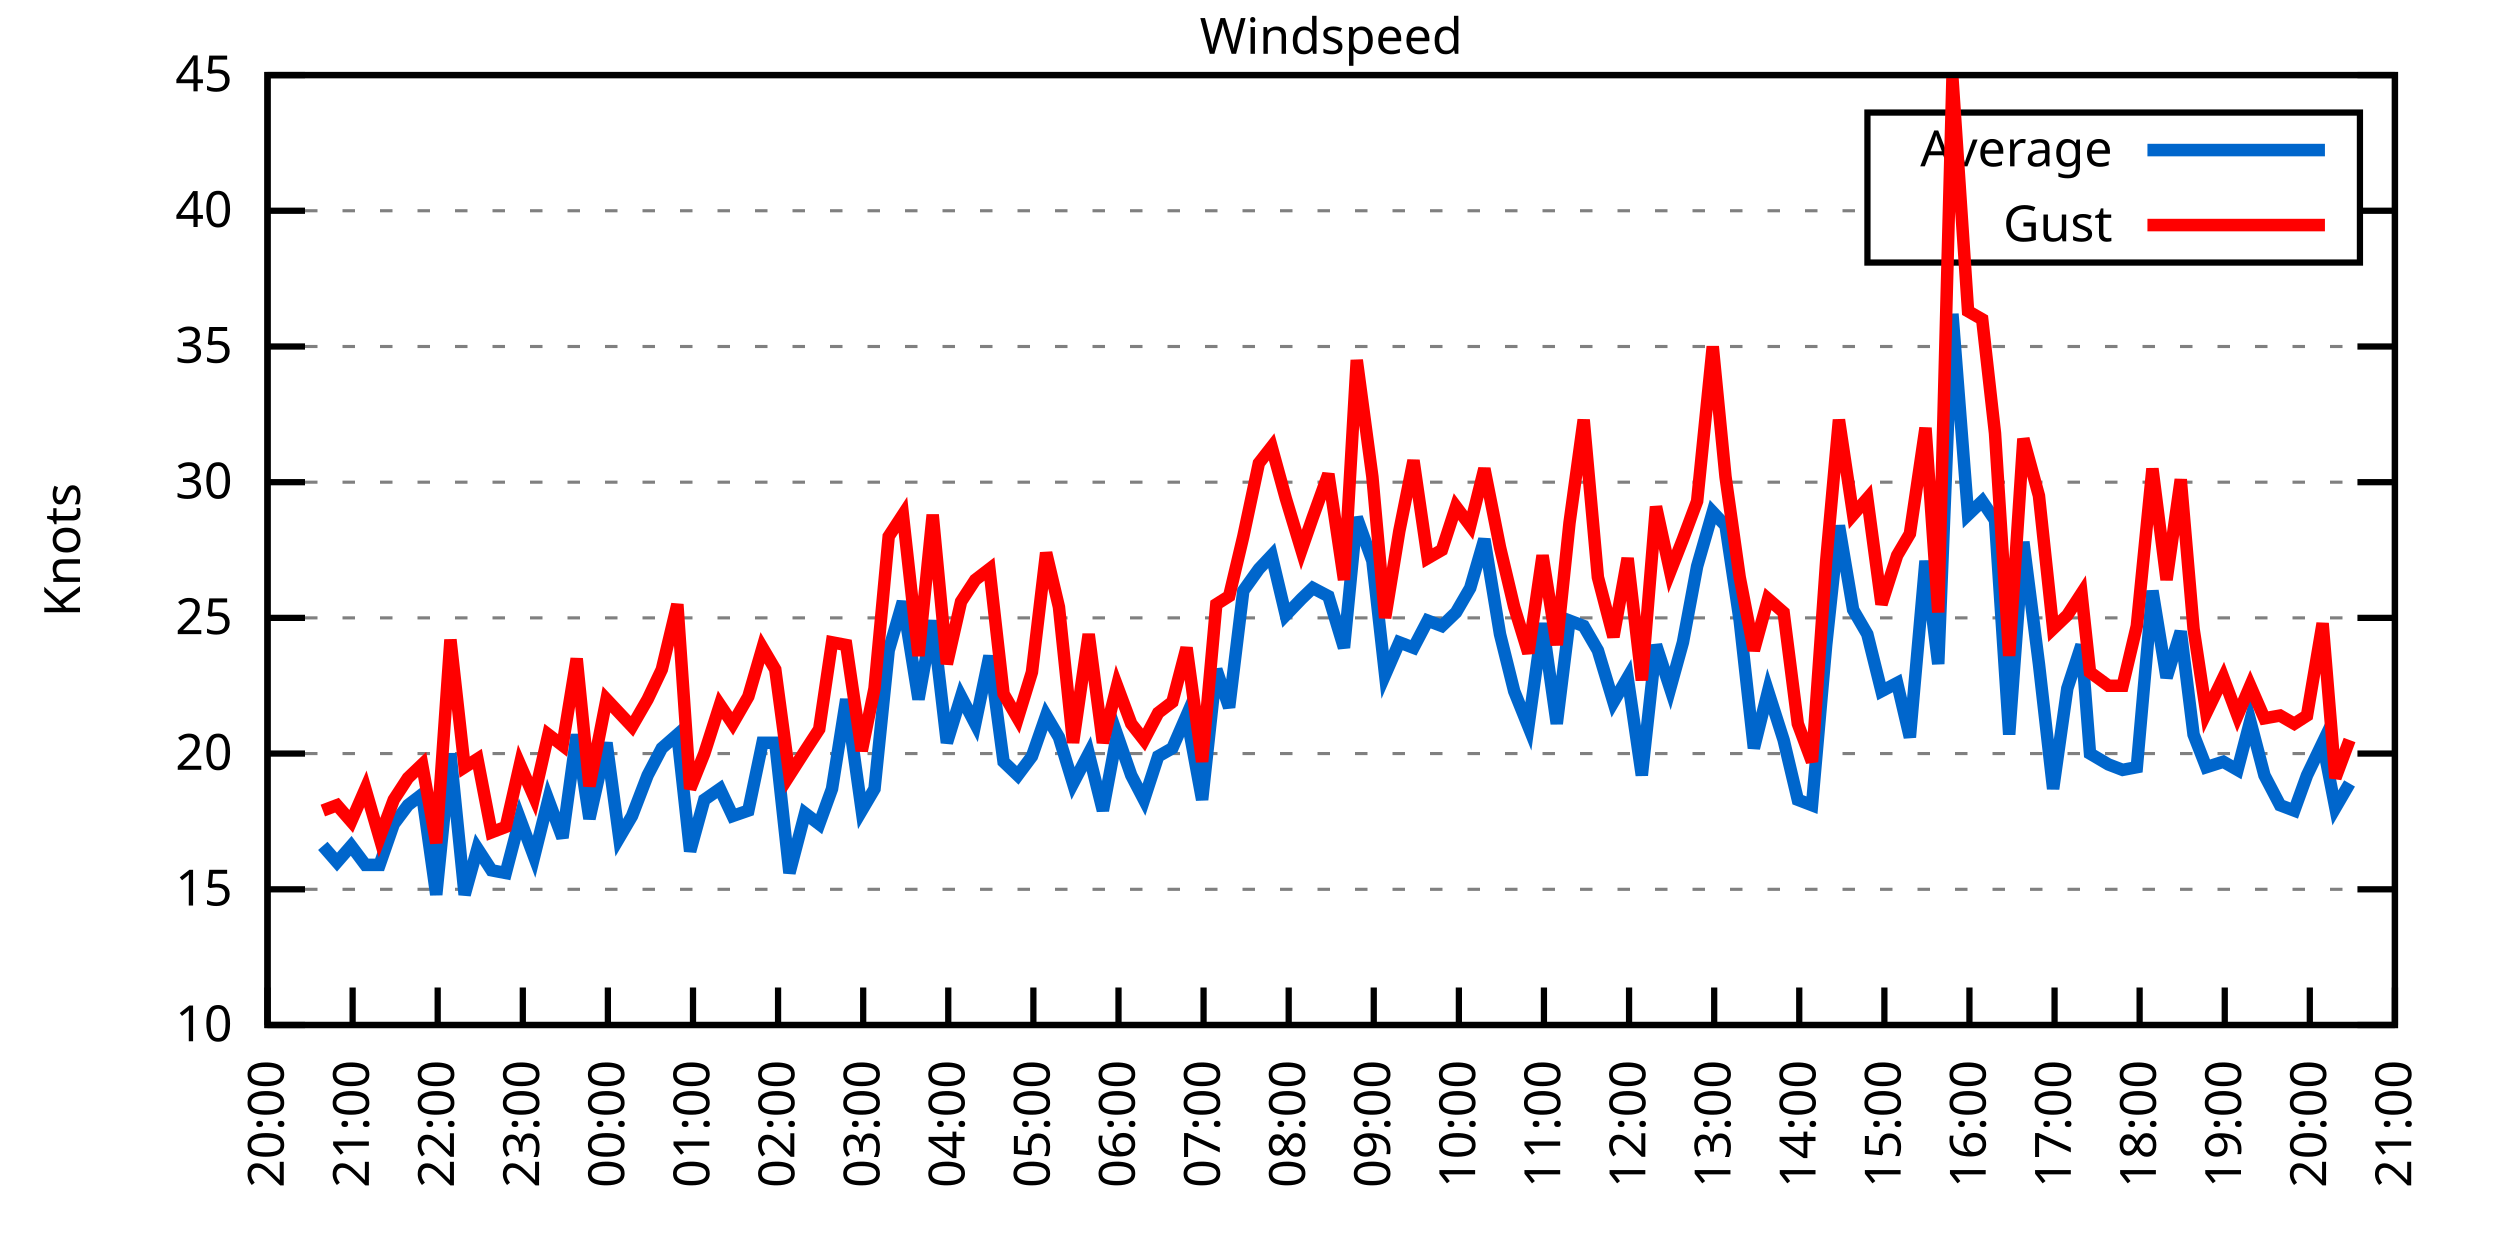
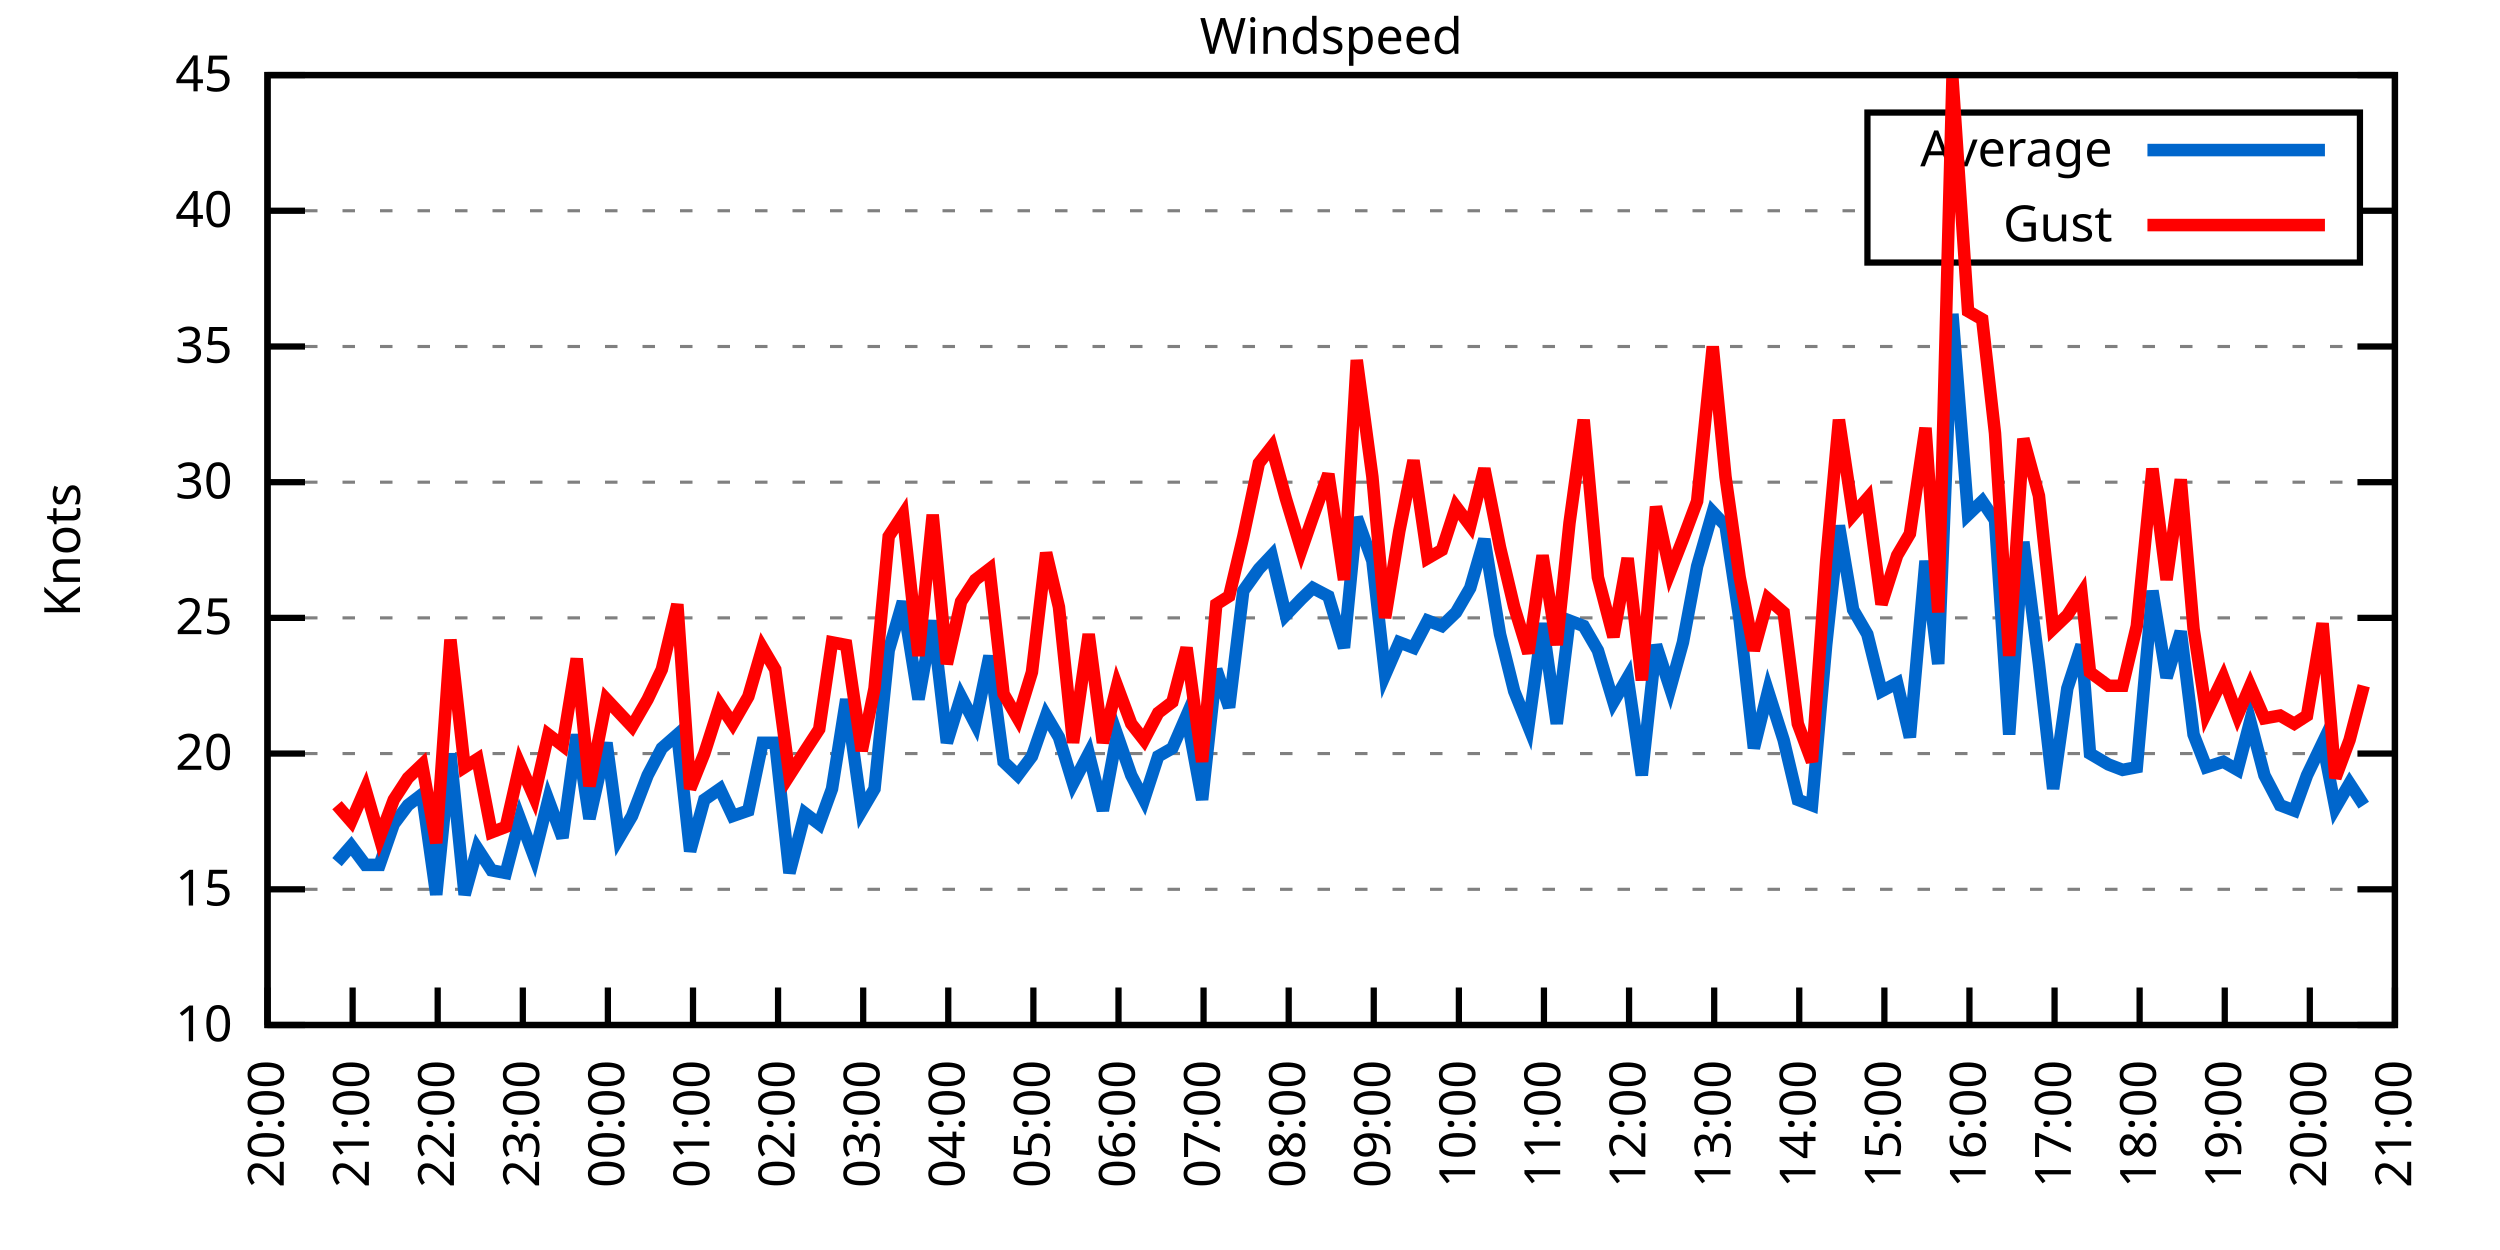
<svg xmlns="http://www.w3.org/2000/svg" xmlns:xlink="http://www.w3.org/1999/xlink" width="400" height="200" viewBox="0 0 400 200">
  <g id="gnuplot_canvas">
    <rect x="0" y="0" width="400" height="200" fill="none" />
    <defs>
      <circle id="gpDot" r="0.5" stroke-width="0.5" stroke="currentColor" />
      <path id="gpPt0" stroke-width="0.333" stroke="currentColor" d="M-1,0 h2 M0,-1 v2" />
      <path id="gpPt1" stroke-width="0.333" stroke="currentColor" d="M-1,-1 L1,1 M1,-1 L-1,1" />
      <path id="gpPt2" stroke-width="0.333" stroke="currentColor" d="M-1,0 L1,0 M0,-1 L0,1 M-1,-1 L1,1 M-1,1 L1,-1" />
      <rect id="gpPt3" stroke-width="0.333" stroke="currentColor" x="-1" y="-1" width="2" height="2" />
      <rect id="gpPt4" stroke-width="0.333" stroke="currentColor" fill="currentColor" x="-1" y="-1" width="2" height="2" />
      <circle id="gpPt5" stroke-width="0.333" stroke="currentColor" cx="0" cy="0" r="1" />
      <use xlink:href="#gpPt5" id="gpPt6" fill="currentColor" stroke="none" />
      <path id="gpPt7" stroke-width="0.333" stroke="currentColor" d="M0,-1.33 L-1.33,0.67 L1.33,0.67 z" />
      <use xlink:href="#gpPt7" id="gpPt8" fill="currentColor" stroke="none" />
      <use xlink:href="#gpPt7" id="gpPt9" stroke="currentColor" transform="rotate(180)" />
      <use xlink:href="#gpPt9" id="gpPt10" fill="currentColor" stroke="none" />
      <use xlink:href="#gpPt3" id="gpPt11" stroke="currentColor" transform="rotate(45)" />
      <use xlink:href="#gpPt11" id="gpPt12" fill="currentColor" stroke="none" />
      <path id="gpPt13" stroke-width="0.333" stroke="currentColor" d="M0,1.330 L1.265,0.411 L0.782,-1.067 L-0.782,-1.076 L-1.265,0.411 z" />
      <use xlink:href="#gpPt13" id="gpPt14" fill="currentColor" stroke="none" />
      <filter id="textbox" filterUnits="objectBoundingBox" x="0" y="0" height="1" width="1">
        <feFlood flood-color="white" flood-opacity="1" result="bgnd" />
        <feComposite in="SourceGraphic" in2="bgnd" operator="atop" />
      </filter>
      <filter id="greybox" filterUnits="objectBoundingBox" x="0" y="0" height="1" width="1">
        <feFlood flood-color="lightgrey" flood-opacity="1" result="grey" />
        <feComposite in="SourceGraphic" in2="grey" operator="atop" />
      </filter>
    </defs>
    <g fill="none" color="white" stroke="currentColor" stroke-width="1.00" stroke-linecap="butt" stroke-linejoin="miter">
</g>
    <g fill="none" color="black" stroke="currentColor" stroke-width="1.00" stroke-linecap="butt" stroke-linejoin="miter">
      <g stroke="none" shape-rendering="crispEdges">
        <polygon fill="rgb(255, 255, 255)" points="42.80,164.00 383.18,164.00 383.18,12.02 42.80,12.02 " />
      </g>
    </g>
    <g fill="none" color="black" stroke="currentColor" stroke-width="1.00" stroke-linecap="butt" stroke-linejoin="miter">
</g>
    <g fill="none" color="black" stroke="black" stroke-width="0.50" stroke-linecap="butt" stroke-linejoin="miter">
</g>
    <g fill="none" color="gray" stroke="currentColor" stroke-width="0.50" stroke-linecap="butt" stroke-linejoin="miter">
      <path stroke="gray" stroke-dasharray="2,4" class="gridline" d="M42.80,164.00 L383.19,164.00  " />
    </g>
    <g fill="none" color="gray" stroke="gray" stroke-width="1.00" stroke-linecap="butt" stroke-linejoin="miter">
</g>
    <g fill="none" color="black" stroke="currentColor" stroke-width="1.00" stroke-linecap="butt" stroke-linejoin="miter">
      <path stroke="black" d="M42.80,164.00 L48.80,164.00 M383.19,164.00 L377.19,164.00  " />
      <g transform="translate(37.20,166.60)" stroke="none" fill="black" font-family="Sans" font-size="8.00" text-anchor="end">
        <text>
          <tspan font-family="Sans"> 10</tspan>
        </text>
      </g>
    </g>
    <g fill="none" color="black" stroke="currentColor" stroke-width="1.00" stroke-linecap="butt" stroke-linejoin="miter">
</g>
    <g fill="none" color="black" stroke="black" stroke-width="0.50" stroke-linecap="butt" stroke-linejoin="miter">
</g>
    <g fill="none" color="gray" stroke="currentColor" stroke-width="0.50" stroke-linecap="butt" stroke-linejoin="miter">
      <path stroke="gray" stroke-dasharray="2,4" class="gridline" d="M42.80,142.29 L383.19,142.29  " />
    </g>
    <g fill="none" color="gray" stroke="gray" stroke-width="1.00" stroke-linecap="butt" stroke-linejoin="miter">
</g>
    <g fill="none" color="black" stroke="currentColor" stroke-width="1.00" stroke-linecap="butt" stroke-linejoin="miter">
      <path stroke="black" d="M42.80,142.29 L48.80,142.29 M383.19,142.29 L377.19,142.29  " />
      <g transform="translate(37.20,144.89)" stroke="none" fill="black" font-family="Sans" font-size="8.00" text-anchor="end">
        <text>
          <tspan font-family="Sans"> 15</tspan>
        </text>
      </g>
    </g>
    <g fill="none" color="black" stroke="currentColor" stroke-width="1.00" stroke-linecap="butt" stroke-linejoin="miter">
</g>
    <g fill="none" color="black" stroke="black" stroke-width="0.50" stroke-linecap="butt" stroke-linejoin="miter">
</g>
    <g fill="none" color="gray" stroke="currentColor" stroke-width="0.50" stroke-linecap="butt" stroke-linejoin="miter">
      <path stroke="gray" stroke-dasharray="2,4" class="gridline" d="M42.80,120.57 L383.19,120.57  " />
    </g>
    <g fill="none" color="gray" stroke="gray" stroke-width="1.00" stroke-linecap="butt" stroke-linejoin="miter">
</g>
    <g fill="none" color="black" stroke="currentColor" stroke-width="1.00" stroke-linecap="butt" stroke-linejoin="miter">
      <path stroke="black" d="M42.80,120.57 L48.80,120.57 M383.19,120.57 L377.19,120.57  " />
      <g transform="translate(37.20,123.17)" stroke="none" fill="black" font-family="Sans" font-size="8.00" text-anchor="end">
        <text>
          <tspan font-family="Sans"> 20</tspan>
        </text>
      </g>
    </g>
    <g fill="none" color="black" stroke="currentColor" stroke-width="1.00" stroke-linecap="butt" stroke-linejoin="miter">
</g>
    <g fill="none" color="black" stroke="black" stroke-width="0.50" stroke-linecap="butt" stroke-linejoin="miter">
</g>
    <g fill="none" color="gray" stroke="currentColor" stroke-width="0.50" stroke-linecap="butt" stroke-linejoin="miter">
      <path stroke="gray" stroke-dasharray="2,4" class="gridline" d="M42.80,98.86 L383.19,98.86  " />
    </g>
    <g fill="none" color="gray" stroke="gray" stroke-width="1.00" stroke-linecap="butt" stroke-linejoin="miter">
</g>
    <g fill="none" color="black" stroke="currentColor" stroke-width="1.00" stroke-linecap="butt" stroke-linejoin="miter">
      <path stroke="black" d="M42.80,98.86 L48.80,98.86 M383.19,98.86 L377.19,98.86  " />
      <g transform="translate(37.20,101.46)" stroke="none" fill="black" font-family="Sans" font-size="8.00" text-anchor="end">
        <text>
          <tspan font-family="Sans"> 25</tspan>
        </text>
      </g>
    </g>
    <g fill="none" color="black" stroke="currentColor" stroke-width="1.00" stroke-linecap="butt" stroke-linejoin="miter">
</g>
    <g fill="none" color="black" stroke="black" stroke-width="0.50" stroke-linecap="butt" stroke-linejoin="miter">
</g>
    <g fill="none" color="gray" stroke="currentColor" stroke-width="0.50" stroke-linecap="butt" stroke-linejoin="miter">
      <path stroke="gray" stroke-dasharray="2,4" class="gridline" d="M42.80,77.15 L383.19,77.15  " />
    </g>
    <g fill="none" color="gray" stroke="gray" stroke-width="1.00" stroke-linecap="butt" stroke-linejoin="miter">
</g>
    <g fill="none" color="black" stroke="currentColor" stroke-width="1.00" stroke-linecap="butt" stroke-linejoin="miter">
      <path stroke="black" d="M42.80,77.15 L48.80,77.15 M383.19,77.15 L377.19,77.15  " />
      <g transform="translate(37.20,79.75)" stroke="none" fill="black" font-family="Sans" font-size="8.00" text-anchor="end">
        <text>
          <tspan font-family="Sans"> 30</tspan>
        </text>
      </g>
    </g>
    <g fill="none" color="black" stroke="currentColor" stroke-width="1.00" stroke-linecap="butt" stroke-linejoin="miter">
</g>
    <g fill="none" color="black" stroke="black" stroke-width="0.50" stroke-linecap="butt" stroke-linejoin="miter">
</g>
    <g fill="none" color="gray" stroke="currentColor" stroke-width="0.50" stroke-linecap="butt" stroke-linejoin="miter">
      <path stroke="gray" stroke-dasharray="2,4" class="gridline" d="M42.80,55.44 L383.19,55.44  " />
    </g>
    <g fill="none" color="gray" stroke="gray" stroke-width="1.00" stroke-linecap="butt" stroke-linejoin="miter">
</g>
    <g fill="none" color="black" stroke="currentColor" stroke-width="1.00" stroke-linecap="butt" stroke-linejoin="miter">
      <path stroke="black" d="M42.80,55.44 L48.80,55.44 M383.19,55.44 L377.19,55.44  " />
      <g transform="translate(37.20,58.04)" stroke="none" fill="black" font-family="Sans" font-size="8.00" text-anchor="end">
        <text>
          <tspan font-family="Sans"> 35</tspan>
        </text>
      </g>
    </g>
    <g fill="none" color="black" stroke="currentColor" stroke-width="1.00" stroke-linecap="butt" stroke-linejoin="miter">
</g>
    <g fill="none" color="black" stroke="black" stroke-width="0.50" stroke-linecap="butt" stroke-linejoin="miter">
</g>
    <g fill="none" color="gray" stroke="currentColor" stroke-width="0.50" stroke-linecap="butt" stroke-linejoin="miter">
      <path stroke="gray" stroke-dasharray="2,4" class="gridline" d="M42.80,33.72 L298.79,33.72 M377.59,33.72 L383.19,33.72  " />
    </g>
    <g fill="none" color="gray" stroke="gray" stroke-width="1.00" stroke-linecap="butt" stroke-linejoin="miter">
</g>
    <g fill="none" color="black" stroke="currentColor" stroke-width="1.00" stroke-linecap="butt" stroke-linejoin="miter">
      <path stroke="black" d="M42.80,33.72 L48.80,33.72 M383.19,33.72 L377.19,33.72  " />
      <g transform="translate(37.20,36.32)" stroke="none" fill="black" font-family="Sans" font-size="8.00" text-anchor="end">
        <text>
          <tspan font-family="Sans"> 40</tspan>
        </text>
      </g>
    </g>
    <g fill="none" color="black" stroke="currentColor" stroke-width="1.00" stroke-linecap="butt" stroke-linejoin="miter">
</g>
    <g fill="none" color="black" stroke="black" stroke-width="0.50" stroke-linecap="butt" stroke-linejoin="miter">
</g>
    <g fill="none" color="gray" stroke="currentColor" stroke-width="0.50" stroke-linecap="butt" stroke-linejoin="miter">
      <path stroke="gray" stroke-dasharray="2,4" class="gridline" d="M42.80,12.01 L383.19,12.01  " />
    </g>
    <g fill="none" color="gray" stroke="gray" stroke-width="1.00" stroke-linecap="butt" stroke-linejoin="miter">
</g>
    <g fill="none" color="black" stroke="currentColor" stroke-width="1.00" stroke-linecap="butt" stroke-linejoin="miter">
      <path stroke="black" d="M42.80,12.01 L48.80,12.01 M383.19,12.01 L377.19,12.01  " />
      <g transform="translate(37.20,14.61)" stroke="none" fill="black" font-family="Sans" font-size="8.00" text-anchor="end">
        <text>
          <tspan font-family="Sans"> 45</tspan>
        </text>
      </g>
    </g>
    <g fill="none" color="black" stroke="currentColor" stroke-width="1.00" stroke-linecap="butt" stroke-linejoin="miter">
      <path stroke="black" d="M42.80,164.00 L42.80,158.00  " />
      <g transform="translate(45.40,169.60) rotate(270.00)" stroke="none" fill="black" font-family="Sans" font-size="8.00" text-anchor="end">
        <text>
          <tspan font-family="Sans">20:00</tspan>
        </text>
      </g>
    </g>
    <g fill="none" color="black" stroke="currentColor" stroke-width="1.00" stroke-linecap="butt" stroke-linejoin="miter">
      <path stroke="black" d="M56.42,164.00 L56.42,158.00  " />
      <g transform="translate(59.02,169.60) rotate(270.00)" stroke="none" fill="black" font-family="Sans" font-size="8.00" text-anchor="end">
        <text>
          <tspan font-family="Sans">21:00</tspan>
        </text>
      </g>
    </g>
    <g fill="none" color="black" stroke="currentColor" stroke-width="1.00" stroke-linecap="butt" stroke-linejoin="miter">
      <path stroke="black" d="M70.03,164.00 L70.03,158.00  " />
      <g transform="translate(72.63,169.60) rotate(270.00)" stroke="none" fill="black" font-family="Sans" font-size="8.00" text-anchor="end">
        <text>
          <tspan font-family="Sans">22:00</tspan>
        </text>
      </g>
    </g>
    <g fill="none" color="black" stroke="currentColor" stroke-width="1.00" stroke-linecap="butt" stroke-linejoin="miter">
      <path stroke="black" d="M83.65,164.00 L83.65,158.00  " />
      <g transform="translate(86.25,169.60) rotate(270.00)" stroke="none" fill="black" font-family="Sans" font-size="8.00" text-anchor="end">
        <text>
          <tspan font-family="Sans">23:00</tspan>
        </text>
      </g>
    </g>
    <g fill="none" color="black" stroke="currentColor" stroke-width="1.00" stroke-linecap="butt" stroke-linejoin="miter">
      <path stroke="black" d="M97.26,164.00 L97.26,158.00  " />
      <g transform="translate(99.86,169.60) rotate(270.00)" stroke="none" fill="black" font-family="Sans" font-size="8.00" text-anchor="end">
        <text>
          <tspan font-family="Sans">00:00</tspan>
        </text>
      </g>
    </g>
    <g fill="none" color="black" stroke="currentColor" stroke-width="1.00" stroke-linecap="butt" stroke-linejoin="miter">
      <path stroke="black" d="M110.88,164.00 L110.88,158.00  " />
      <g transform="translate(113.48,169.60) rotate(270.00)" stroke="none" fill="black" font-family="Sans" font-size="8.00" text-anchor="end">
        <text>
          <tspan font-family="Sans">01:00</tspan>
        </text>
      </g>
    </g>
    <g fill="none" color="black" stroke="currentColor" stroke-width="1.00" stroke-linecap="butt" stroke-linejoin="miter">
      <path stroke="black" d="M124.49,164.00 L124.49,158.00  " />
      <g transform="translate(127.09,169.60) rotate(270.00)" stroke="none" fill="black" font-family="Sans" font-size="8.00" text-anchor="end">
        <text>
          <tspan font-family="Sans">02:00</tspan>
        </text>
      </g>
    </g>
    <g fill="none" color="black" stroke="currentColor" stroke-width="1.00" stroke-linecap="butt" stroke-linejoin="miter">
      <path stroke="black" d="M138.11,164.00 L138.11,158.00  " />
      <g transform="translate(140.71,169.60) rotate(270.00)" stroke="none" fill="black" font-family="Sans" font-size="8.00" text-anchor="end">
        <text>
          <tspan font-family="Sans">03:00</tspan>
        </text>
      </g>
    </g>
    <g fill="none" color="black" stroke="currentColor" stroke-width="1.00" stroke-linecap="butt" stroke-linejoin="miter">
      <path stroke="black" d="M151.72,164.00 L151.72,158.00  " />
      <g transform="translate(154.32,169.60) rotate(270.00)" stroke="none" fill="black" font-family="Sans" font-size="8.00" text-anchor="end">
        <text>
          <tspan font-family="Sans">04:00</tspan>
        </text>
      </g>
    </g>
    <g fill="none" color="black" stroke="currentColor" stroke-width="1.00" stroke-linecap="butt" stroke-linejoin="miter">
      <path stroke="black" d="M165.34,164.00 L165.34,158.00  " />
      <g transform="translate(167.94,169.60) rotate(270.00)" stroke="none" fill="black" font-family="Sans" font-size="8.00" text-anchor="end">
        <text>
          <tspan font-family="Sans">05:00</tspan>
        </text>
      </g>
    </g>
    <g fill="none" color="black" stroke="currentColor" stroke-width="1.00" stroke-linecap="butt" stroke-linejoin="miter">
      <path stroke="black" d="M178.96,164.00 L178.96,158.00  " />
      <g transform="translate(181.56,169.60) rotate(270.00)" stroke="none" fill="black" font-family="Sans" font-size="8.00" text-anchor="end">
        <text>
          <tspan font-family="Sans">06:00</tspan>
        </text>
      </g>
    </g>
    <g fill="none" color="black" stroke="currentColor" stroke-width="1.00" stroke-linecap="butt" stroke-linejoin="miter">
      <path stroke="black" d="M192.57,164.00 L192.57,158.00  " />
      <g transform="translate(195.17,169.60) rotate(270.00)" stroke="none" fill="black" font-family="Sans" font-size="8.00" text-anchor="end">
        <text>
          <tspan font-family="Sans">07:00</tspan>
        </text>
      </g>
    </g>
    <g fill="none" color="black" stroke="currentColor" stroke-width="1.00" stroke-linecap="butt" stroke-linejoin="miter">
      <path stroke="black" d="M206.19,164.00 L206.19,158.00  " />
      <g transform="translate(208.79,169.60) rotate(270.00)" stroke="none" fill="black" font-family="Sans" font-size="8.00" text-anchor="end">
        <text>
          <tspan font-family="Sans">08:00</tspan>
        </text>
      </g>
    </g>
    <g fill="none" color="black" stroke="currentColor" stroke-width="1.00" stroke-linecap="butt" stroke-linejoin="miter">
      <path stroke="black" d="M219.80,164.00 L219.80,158.00  " />
      <g transform="translate(222.40,169.60) rotate(270.00)" stroke="none" fill="black" font-family="Sans" font-size="8.00" text-anchor="end">
        <text>
          <tspan font-family="Sans">09:00</tspan>
        </text>
      </g>
    </g>
    <g fill="none" color="black" stroke="currentColor" stroke-width="1.00" stroke-linecap="butt" stroke-linejoin="miter">
      <path stroke="black" d="M233.42,164.00 L233.42,158.00  " />
      <g transform="translate(236.02,169.60) rotate(270.00)" stroke="none" fill="black" font-family="Sans" font-size="8.00" text-anchor="end">
        <text>
          <tspan font-family="Sans">10:00</tspan>
        </text>
      </g>
    </g>
    <g fill="none" color="black" stroke="currentColor" stroke-width="1.00" stroke-linecap="butt" stroke-linejoin="miter">
      <path stroke="black" d="M247.03,164.00 L247.03,158.00  " />
      <g transform="translate(249.63,169.60) rotate(270.00)" stroke="none" fill="black" font-family="Sans" font-size="8.00" text-anchor="end">
        <text>
          <tspan font-family="Sans">11:00</tspan>
        </text>
      </g>
    </g>
    <g fill="none" color="black" stroke="currentColor" stroke-width="1.00" stroke-linecap="butt" stroke-linejoin="miter">
      <path stroke="black" d="M260.65,164.00 L260.65,158.00  " />
      <g transform="translate(263.25,169.60) rotate(270.00)" stroke="none" fill="black" font-family="Sans" font-size="8.00" text-anchor="end">
        <text>
          <tspan font-family="Sans">12:00</tspan>
        </text>
      </g>
    </g>
    <g fill="none" color="black" stroke="currentColor" stroke-width="1.00" stroke-linecap="butt" stroke-linejoin="miter">
      <path stroke="black" d="M274.27,164.00 L274.27,158.00  " />
      <g transform="translate(276.87,169.60) rotate(270.00)" stroke="none" fill="black" font-family="Sans" font-size="8.00" text-anchor="end">
        <text>
          <tspan font-family="Sans">13:00</tspan>
        </text>
      </g>
    </g>
    <g fill="none" color="black" stroke="currentColor" stroke-width="1.00" stroke-linecap="butt" stroke-linejoin="miter">
      <path stroke="black" d="M287.88,164.00 L287.88,158.00  " />
      <g transform="translate(290.48,169.60) rotate(270.00)" stroke="none" fill="black" font-family="Sans" font-size="8.00" text-anchor="end">
        <text>
          <tspan font-family="Sans">14:00</tspan>
        </text>
      </g>
    </g>
    <g fill="none" color="black" stroke="currentColor" stroke-width="1.00" stroke-linecap="butt" stroke-linejoin="miter">
      <path stroke="black" d="M301.50,164.00 L301.50,158.00  " />
      <g transform="translate(304.10,169.60) rotate(270.00)" stroke="none" fill="black" font-family="Sans" font-size="8.00" text-anchor="end">
        <text>
          <tspan font-family="Sans">15:00</tspan>
        </text>
      </g>
    </g>
    <g fill="none" color="black" stroke="currentColor" stroke-width="1.00" stroke-linecap="butt" stroke-linejoin="miter">
      <path stroke="black" d="M315.11,164.00 L315.11,158.00  " />
      <g transform="translate(317.71,169.60) rotate(270.00)" stroke="none" fill="black" font-family="Sans" font-size="8.00" text-anchor="end">
        <text>
          <tspan font-family="Sans">16:00</tspan>
        </text>
      </g>
    </g>
    <g fill="none" color="black" stroke="currentColor" stroke-width="1.00" stroke-linecap="butt" stroke-linejoin="miter">
      <path stroke="black" d="M328.73,164.00 L328.73,158.00  " />
      <g transform="translate(331.33,169.60) rotate(270.00)" stroke="none" fill="black" font-family="Sans" font-size="8.00" text-anchor="end">
        <text>
          <tspan font-family="Sans">17:00</tspan>
        </text>
      </g>
    </g>
    <g fill="none" color="black" stroke="currentColor" stroke-width="1.00" stroke-linecap="butt" stroke-linejoin="miter">
      <path stroke="black" d="M342.34,164.00 L342.34,158.00  " />
      <g transform="translate(344.94,169.60) rotate(270.00)" stroke="none" fill="black" font-family="Sans" font-size="8.00" text-anchor="end">
        <text>
          <tspan font-family="Sans">18:00</tspan>
        </text>
      </g>
    </g>
    <g fill="none" color="black" stroke="currentColor" stroke-width="1.00" stroke-linecap="butt" stroke-linejoin="miter">
      <path stroke="black" d="M355.96,164.00 L355.96,158.00  " />
      <g transform="translate(358.56,169.60) rotate(270.00)" stroke="none" fill="black" font-family="Sans" font-size="8.00" text-anchor="end">
        <text>
          <tspan font-family="Sans">19:00</tspan>
        </text>
      </g>
    </g>
    <g fill="none" color="black" stroke="currentColor" stroke-width="1.00" stroke-linecap="butt" stroke-linejoin="miter">
      <path stroke="black" d="M369.57,164.00 L369.57,158.00  " />
      <g transform="translate(372.17,169.60) rotate(270.00)" stroke="none" fill="black" font-family="Sans" font-size="8.00" text-anchor="end">
        <text>
          <tspan font-family="Sans">20:00</tspan>
        </text>
      </g>
    </g>
    <g fill="none" color="black" stroke="currentColor" stroke-width="1.00" stroke-linecap="butt" stroke-linejoin="miter">
      <path stroke="black" d="M383.19,164.00 L383.19,158.00  " />
      <g transform="translate(385.79,169.60) rotate(270.00)" stroke="none" fill="black" font-family="Sans" font-size="8.00" text-anchor="end">
        <text>
          <tspan font-family="Sans">21:00</tspan>
        </text>
      </g>
    </g>
    <g fill="none" color="black" stroke="currentColor" stroke-width="1.00" stroke-linecap="butt" stroke-linejoin="miter">
</g>
    <g fill="none" color="black" stroke="currentColor" stroke-width="1.00" stroke-linecap="butt" stroke-linejoin="miter">
      <path stroke="black" d="M42.80,12.01 L42.80,164.00 L383.19,164.00 L383.19,12.01 L42.80,12.01 Z  " />
    </g>
    <g fill="none" color="black" stroke="currentColor" stroke-width="1.00" stroke-linecap="butt" stroke-linejoin="miter">
</g>
    <g fill="none" color="black" stroke="currentColor" stroke-width="1.00" stroke-linecap="butt" stroke-linejoin="miter">
      <path stroke="black" d="M298.79,42.01 L298.79,18.01 L377.59,18.01 L377.59,42.01 L298.79,42.01 Z  " />
    </g>
    <g id="Windspeed_plot_1">
      <g fill="none" color="white" stroke="black" stroke-width="2.00" stroke-linecap="butt" stroke-linejoin="miter">
</g>
      <g fill="none" color="black" stroke="currentColor" stroke-width="2.00" stroke-linecap="butt" stroke-linejoin="miter">
        <g transform="translate(337.99,26.61)" stroke="none" fill="black" font-family="Sans" font-size="8.00" text-anchor="end">
          <text>
            <tspan font-family="Sans">Average</tspan>
          </text>
        </g>
      </g>
      <g fill="none" color="black" stroke="currentColor" stroke-width="2.00" stroke-linecap="butt" stroke-linejoin="miter">
-         <path stroke="rgb(  0, 102, 204)" d="M343.59,24.01 L371.99,24.01 M51.65,135.34 L53.92,137.94 L56.19,135.34 L58.46,138.38 L60.73,138.38 L63.00,131.86   L65.27,128.83 L67.54,127.09 L69.80,143.16 L72.07,120.57 L74.34,143.16 L76.39,135.77 L78.65,139.25 L80.92,139.68   L83.19,131.00 L85.46,137.08 L87.73,127.96 L90.00,134.04 L92.27,117.53 L94.31,131.00 L97.04,118.84 L99.08,134.04   L101.12,130.56 L103.62,124.05 L105.89,119.71 L108.38,117.53 L110.42,136.21 L112.69,127.96 L115.19,126.22 L117.23,130.56   L119.73,129.69 L122.00,118.84 L124.04,118.84 L126.31,139.68 L128.81,130.13 L131.07,131.86 L133.12,126.22 L135.39,111.89   L137.88,129.69 L139.92,126.22 L142.19,104.07 L144.46,96.26 L146.96,111.89 L149.23,99.30 L151.50,118.84 L153.77,111.45   L156.04,115.80 L158.31,104.94 L160.57,121.88 L162.84,124.05 L165.11,121.01 L167.38,114.49 L169.43,117.97 L171.69,125.35   L174.19,120.57 L176.46,129.69 L178.73,117.53 L181.00,124.05 L183.04,127.96 L185.31,121.01 L187.58,119.71 L189.85,114.49   L192.34,127.96 L194.61,107.11 L196.66,113.19 L198.93,94.52 L201.42,91.04 L203.46,88.87 L205.73,98.43 L208.23,95.82   L210.04,94.08 L212.54,95.39 L215.04,103.64 L217.08,82.79 L219.58,89.74 L221.62,107.98 L223.89,102.77 L226.16,103.64   L228.43,99.30 L230.70,100.16 L232.96,97.99 L235.23,94.08 L237.50,86.27 L240.00,101.47 L242.27,110.59 L244.54,116.23   L246.81,99.73 L249.08,115.80 L251.12,99.30 L253.39,100.16 L255.66,104.07 L258.15,112.32 L260.42,108.42 L262.69,124.05   L264.96,103.20 L267.23,110.15 L269.27,102.77 L271.54,90.61 L274.04,81.93 L276.08,84.10 L278.35,99.30 L280.62,119.71   L282.89,110.59 L285.38,118.40 L287.65,127.96 L289.92,128.83 L292.19,103.20 L294.23,84.10 L296.50,97.56 L298.77,101.47   L301.04,110.59 L303.54,109.28 L305.58,117.97 L308.08,89.74 L310.12,106.24 L312.39,50.22 L314.89,82.36 L317.15,80.19   L319.20,83.23 L321.47,117.53 L323.74,86.70 L326.23,106.24 L328.50,126.22 L330.77,110.15 L333.04,103.20 L334.40,120.57   L337.35,122.31 L339.62,123.18 L341.89,122.75 L344.39,94.52 L346.65,108.42 L348.92,101.03 L350.97,117.53 L353.01,122.75   L355.73,121.88 L358.00,123.18 L360.04,115.36 L362.31,124.05 L364.81,128.83 L367.08,129.69 L369.12,124.05 L371.62,118.84   L373.66,129.26 L375.93,125.35  " />
+         <path stroke="rgb(  0, 102, 204)" d="M343.59,24.01 L371.99,24.01 M53.92,137.94 L56.19,135.34 L58.46,138.38 L60.73,138.38 L63.00,131.86 L65.27,128.83   L67.54,127.09 L69.80,143.16 L72.07,120.57 L74.34,143.16 L76.39,135.77 L78.65,139.25 L80.92,139.68 L83.19,131.00   L85.46,137.08 L87.73,127.96 L90.00,134.04 L92.27,117.53 L94.31,131.00 L97.04,118.84 L99.08,134.04 L101.12,130.56   L103.62,124.05 L105.89,119.71 L108.38,117.53 L110.42,136.21 L112.69,127.96 L115.19,126.22 L117.23,130.56 L119.73,129.69   L122.00,118.84 L124.04,118.84 L126.31,139.68 L128.81,130.13 L131.07,131.86 L133.12,126.22 L135.39,111.89 L137.88,129.69   L139.92,126.22 L142.19,104.07 L144.46,96.26 L146.96,111.89 L149.23,99.30 L151.50,118.84 L153.77,111.45 L156.04,115.80   L158.31,104.94 L160.57,121.88 L162.84,124.05 L165.11,121.01 L167.38,114.49 L169.43,117.97 L171.69,125.35 L174.19,120.57   L176.46,129.69 L178.73,117.53 L181.00,124.05 L183.04,127.96 L185.31,121.01 L187.58,119.71 L189.85,114.49 L192.34,127.96   L194.61,107.11 L196.66,113.19 L198.93,94.52 L201.42,91.04 L203.46,88.87 L205.73,98.43 L208.23,95.82 L210.04,94.08   L212.54,95.39 L215.04,103.64 L217.08,82.79 L219.58,89.74 L221.62,107.98 L223.89,102.77 L226.16,103.64 L228.43,99.30   L230.70,100.16 L232.96,97.99 L235.23,94.08 L237.50,86.27 L240.00,101.47 L242.27,110.59 L244.54,116.23 L246.81,99.73   L249.08,115.80 L251.12,99.30 L253.39,100.16 L255.66,104.07 L258.15,112.32 L260.42,108.42 L262.69,124.05 L264.96,103.20   L267.23,110.15 L269.27,102.77 L271.54,90.61 L274.04,81.93 L276.08,84.10 L278.35,99.30 L280.62,119.71 L282.89,110.59   L285.38,118.40 L287.65,127.96 L289.92,128.83 L292.19,103.20 L294.23,84.10 L296.50,97.56 L298.77,101.47 L301.04,110.59   L303.54,109.28 L305.58,117.97 L308.08,89.74 L310.12,106.24 L312.39,50.22 L314.89,82.36 L317.15,80.19 L319.20,83.23   L321.47,117.53 L323.74,86.70 L326.23,106.24 L328.50,126.22 L330.77,110.15 L333.04,103.20 L334.40,120.57 L337.35,122.31   L339.62,123.18 L341.89,122.75 L344.39,94.52 L346.65,108.42 L348.92,101.03 L350.97,117.53 L353.01,122.75 L355.73,121.88   L358.00,123.18 L360.04,115.36 L362.31,124.05 L364.81,128.83 L367.08,129.69 L369.12,124.05 L371.62,118.84 L373.66,129.26   L375.93,125.35 L378.20,128.83  " />
      </g>
    </g>
    <g id="Windspeed_plot_2">
      <g fill="none" color="black" stroke="currentColor" stroke-width="2.00" stroke-linecap="butt" stroke-linejoin="miter">
        <g transform="translate(337.99,38.61)" stroke="none" fill="black" font-family="Sans" font-size="8.00" text-anchor="end">
          <text>
            <tspan font-family="Sans">Gust</tspan>
          </text>
        </g>
      </g>
      <g fill="none" color="black" stroke="currentColor" stroke-width="2.00" stroke-linecap="butt" stroke-linejoin="miter">
-         <path stroke="rgb(255,   0,   0)" d="M343.59,36.01 L371.99,36.01 M51.65,129.69 L53.92,128.83 L56.19,131.43 L58.46,126.22 L60.73,134.04 L63.00,127.96   L65.27,124.48 L67.54,122.31 L69.80,134.90 L72.07,102.34 L74.34,122.75 L76.39,121.44 L78.65,133.17 L80.92,132.30   L83.19,122.31 L85.46,127.52 L87.73,117.53 L90.00,119.27 L92.27,105.38 L94.31,125.79 L97.04,111.89 L99.08,114.06   L101.12,116.23 L103.62,111.89 L105.89,107.11 L108.38,96.69 L110.42,126.22 L112.69,120.57 L115.19,112.76 L117.23,115.80   L119.73,111.45 L122.00,103.64 L124.04,107.11 L126.31,124.05 L128.81,120.14 L131.07,116.67 L133.12,102.77 L135.39,103.20   L137.88,120.14 L139.92,110.15 L142.19,85.83 L144.46,82.36 L146.96,104.94 L149.23,82.36 L151.50,106.24 L153.77,96.26   L156.04,92.78 L158.31,91.04 L160.57,111.02 L162.84,114.93 L165.11,107.55 L167.38,88.44 L169.43,97.12 L171.69,118.84   L174.19,101.47 L176.46,118.84 L178.73,109.72 L181.00,115.80 L183.04,118.40 L185.31,114.06 L187.58,112.32 L189.85,103.64   L192.34,121.88 L194.61,96.69 L196.66,95.39 L198.93,85.83 L201.42,74.11 L203.46,71.50 L205.73,79.75 L208.23,88.00   L210.04,82.79 L212.54,75.85 L215.04,92.78 L217.08,57.61 L219.58,76.28 L221.62,98.86 L223.89,84.97 L226.16,73.67   L228.43,89.31 L230.70,88.00 L232.96,81.06 L235.23,84.10 L237.50,74.98 L240.00,87.57 L242.27,97.12 L244.54,104.51   L246.81,88.87 L249.08,103.20 L251.12,83.66 L253.39,67.16 L255.66,92.35 L258.15,101.90 L260.42,89.31 L262.69,108.85   L264.96,81.06 L267.23,91.48 L269.27,86.27 L271.54,80.19 L274.04,55.44 L276.08,76.28 L278.35,92.35 L280.62,104.07   L282.89,95.82 L285.38,97.99 L287.65,115.80 L289.92,121.88 L292.19,89.74 L294.23,67.16 L296.50,82.36 L298.77,79.75   L301.04,96.69 L303.54,88.87 L305.58,85.40 L308.08,68.46 L310.12,97.99 L312.39,12.44 L314.89,49.79 L317.15,51.09   L319.20,69.33 L321.47,104.94 L323.74,70.20 L326.23,79.32 L328.50,100.60 L330.77,98.43 L333.04,94.95 L334.40,107.55   L337.35,109.72 L339.62,109.72 L341.89,100.16 L344.39,74.98 L346.65,92.78 L348.92,76.71 L350.97,100.60 L353.01,114.06   L355.73,108.42 L358.00,114.49 L360.04,109.72 L362.31,114.93 L364.81,114.49 L367.08,115.80 L369.12,114.49 L371.62,99.73   L373.66,124.48 L375.93,118.40  " />
+         <path stroke="rgb(255,   0,   0)" d="M343.59,36.01 L371.99,36.01 M53.92,128.83 L56.19,131.43 L58.46,126.22 L60.73,134.04 L63.00,127.96 L65.27,124.48   L67.54,122.31 L69.80,134.90 L72.07,102.34 L74.34,122.75 L76.39,121.44 L78.65,133.17 L80.92,132.30 L83.19,122.31   L85.46,127.52 L87.73,117.53 L90.00,119.27 L92.27,105.38 L94.31,125.79 L97.04,111.89 L99.08,114.06 L101.12,116.23   L103.62,111.89 L105.89,107.11 L108.38,96.69 L110.42,126.22 L112.69,120.57 L115.19,112.76 L117.23,115.80 L119.73,111.45   L122.00,103.64 L124.04,107.11 L126.31,124.05 L128.81,120.14 L131.07,116.67 L133.12,102.77 L135.39,103.20 L137.88,120.14   L139.92,110.15 L142.19,85.83 L144.46,82.36 L146.96,104.94 L149.23,82.36 L151.50,106.24 L153.77,96.26 L156.04,92.78   L158.31,91.04 L160.57,111.02 L162.84,114.93 L165.11,107.55 L167.38,88.44 L169.43,97.12 L171.69,118.84 L174.19,101.47   L176.46,118.84 L178.73,109.72 L181.00,115.80 L183.04,118.40 L185.31,114.06 L187.58,112.32 L189.85,103.64 L192.34,121.88   L194.61,96.69 L196.66,95.39 L198.93,85.83 L201.42,74.11 L203.46,71.50 L205.73,79.75 L208.23,88.00 L210.04,82.79   L212.54,75.85 L215.04,92.78 L217.08,57.61 L219.58,76.28 L221.62,98.86 L223.89,84.97 L226.16,73.67 L228.43,89.31   L230.70,88.00 L232.96,81.06 L235.23,84.10 L237.50,74.98 L240.00,87.57 L242.27,97.12 L244.54,104.51 L246.81,88.87   L249.08,103.20 L251.12,83.66 L253.39,67.16 L255.66,92.35 L258.15,101.90 L260.42,89.31 L262.69,108.85 L264.96,81.06   L267.23,91.48 L269.27,86.27 L271.54,80.19 L274.04,55.44 L276.08,76.28 L278.35,92.35 L280.62,104.07 L282.89,95.82   L285.38,97.99 L287.65,115.80 L289.92,121.88 L292.19,89.74 L294.23,67.16 L296.50,82.36 L298.77,79.75 L301.04,96.69   L303.54,88.87 L305.58,85.40 L308.08,68.46 L310.12,97.99 L312.39,12.44 L314.89,49.79 L317.15,51.09 L319.20,69.33   L321.47,104.94 L323.74,70.20 L326.23,79.32 L328.50,100.60 L330.77,98.43 L333.04,94.95 L334.40,107.55 L337.35,109.72   L339.62,109.72 L341.89,100.16 L344.39,74.98 L346.65,92.78 L348.92,76.71 L350.97,100.60 L353.01,114.06 L355.73,108.42   L358.00,114.49 L360.04,109.72 L362.31,114.93 L364.81,114.49 L367.08,115.80 L369.12,114.49 L371.62,99.73 L373.66,124.48   L375.93,118.40 L378.20,109.72  " />
      </g>
    </g>
    <g fill="none" color="black" stroke="currentColor" stroke-width="2.00" stroke-linecap="butt" stroke-linejoin="miter">
</g>
    <g fill="none" color="black" stroke="black" stroke-width="1.00" stroke-linecap="butt" stroke-linejoin="miter">
</g>
    <g fill="none" color="black" stroke="currentColor" stroke-width="1.00" stroke-linecap="butt" stroke-linejoin="miter">
      <path stroke="black" d="M42.80,12.01 L42.80,164.00 L383.19,164.00 L383.19,12.01 L42.80,12.01 Z  " />
      <g transform="translate(12.80,88.01) rotate(270.00)" stroke="none" fill="black" font-family="Sans" font-size="8.00" text-anchor="middle">
        <text>
          <tspan font-family="Sans">Knots</tspan>
        </text>
      </g>
    </g>
    <g fill="none" color="black" stroke="currentColor" stroke-width="1.00" stroke-linecap="butt" stroke-linejoin="miter">
</g>
    <g fill="none" color="black" stroke="currentColor" stroke-width="1.00" stroke-linecap="butt" stroke-linejoin="miter">
      <g transform="translate(212.99,8.61)" stroke="none" fill="black" font-family="Sans" font-size="8.00" text-anchor="middle">
        <text>
          <tspan font-family="Sans">Windspeed</tspan>
        </text>
      </g>
    </g>
    <g fill="none" color="black" stroke="currentColor" stroke-width="1.00" stroke-linecap="butt" stroke-linejoin="miter">
</g>
  </g>
</svg>
